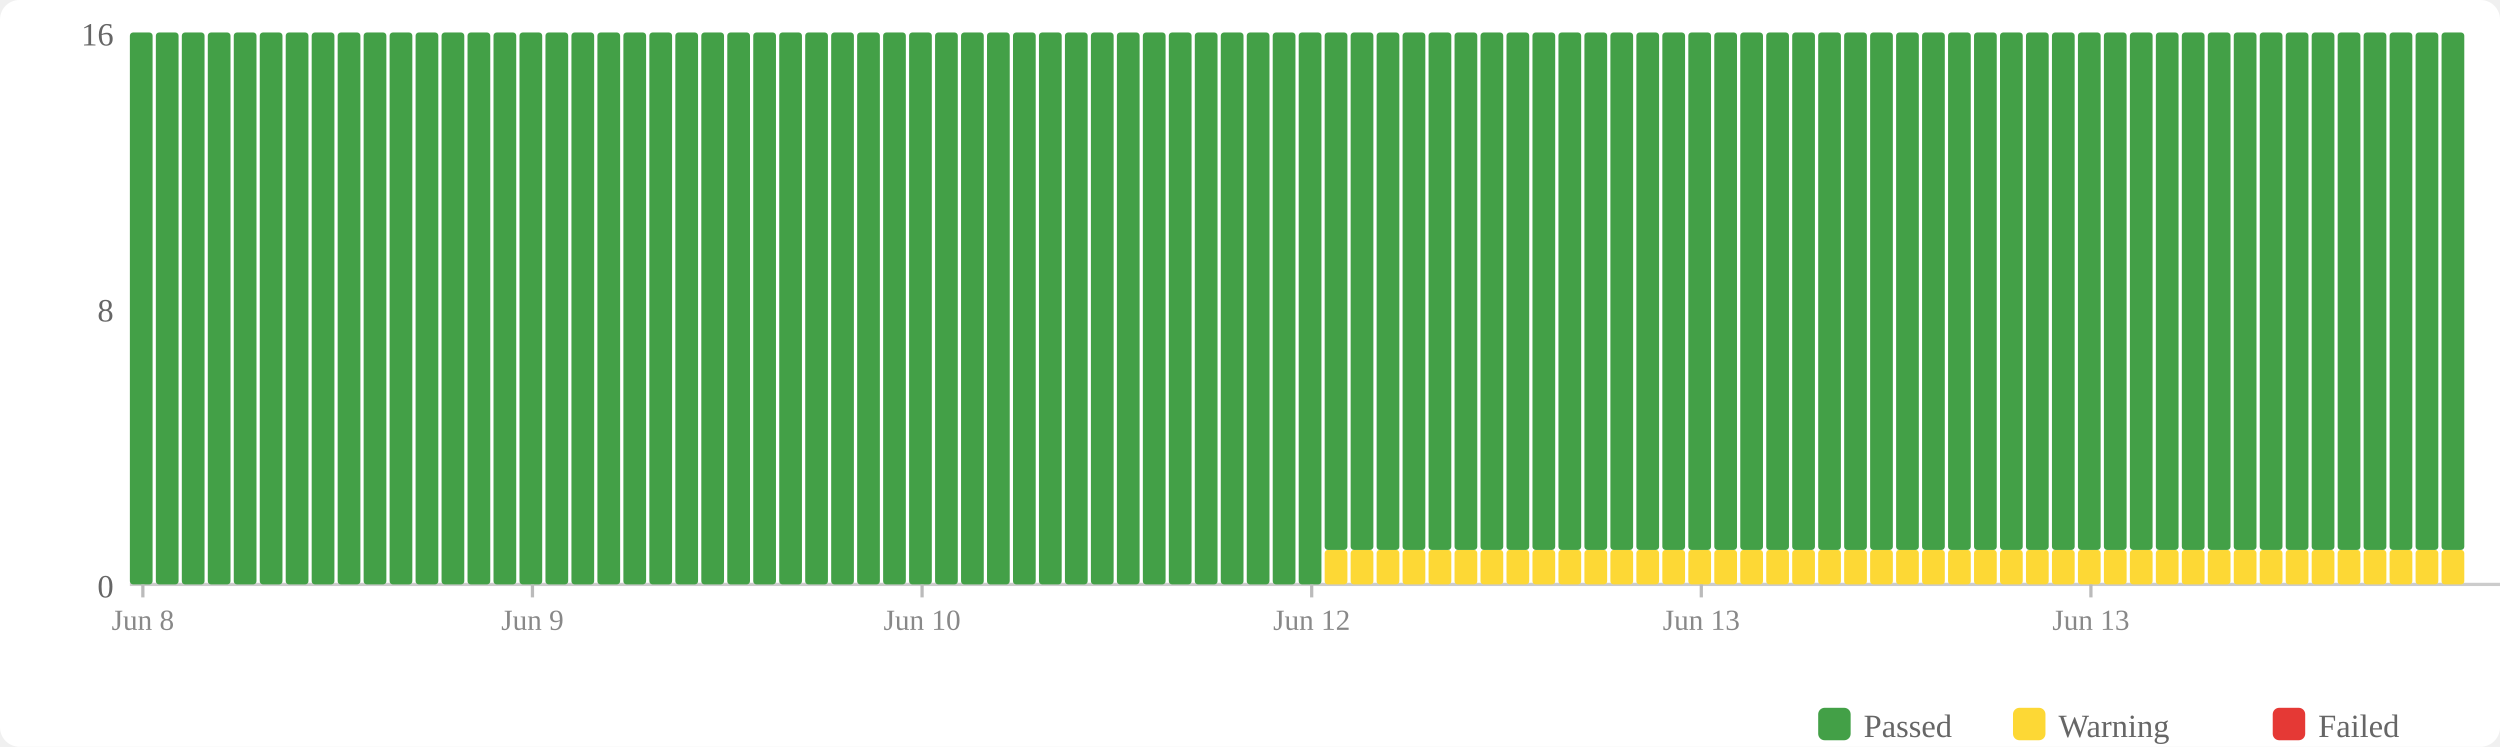
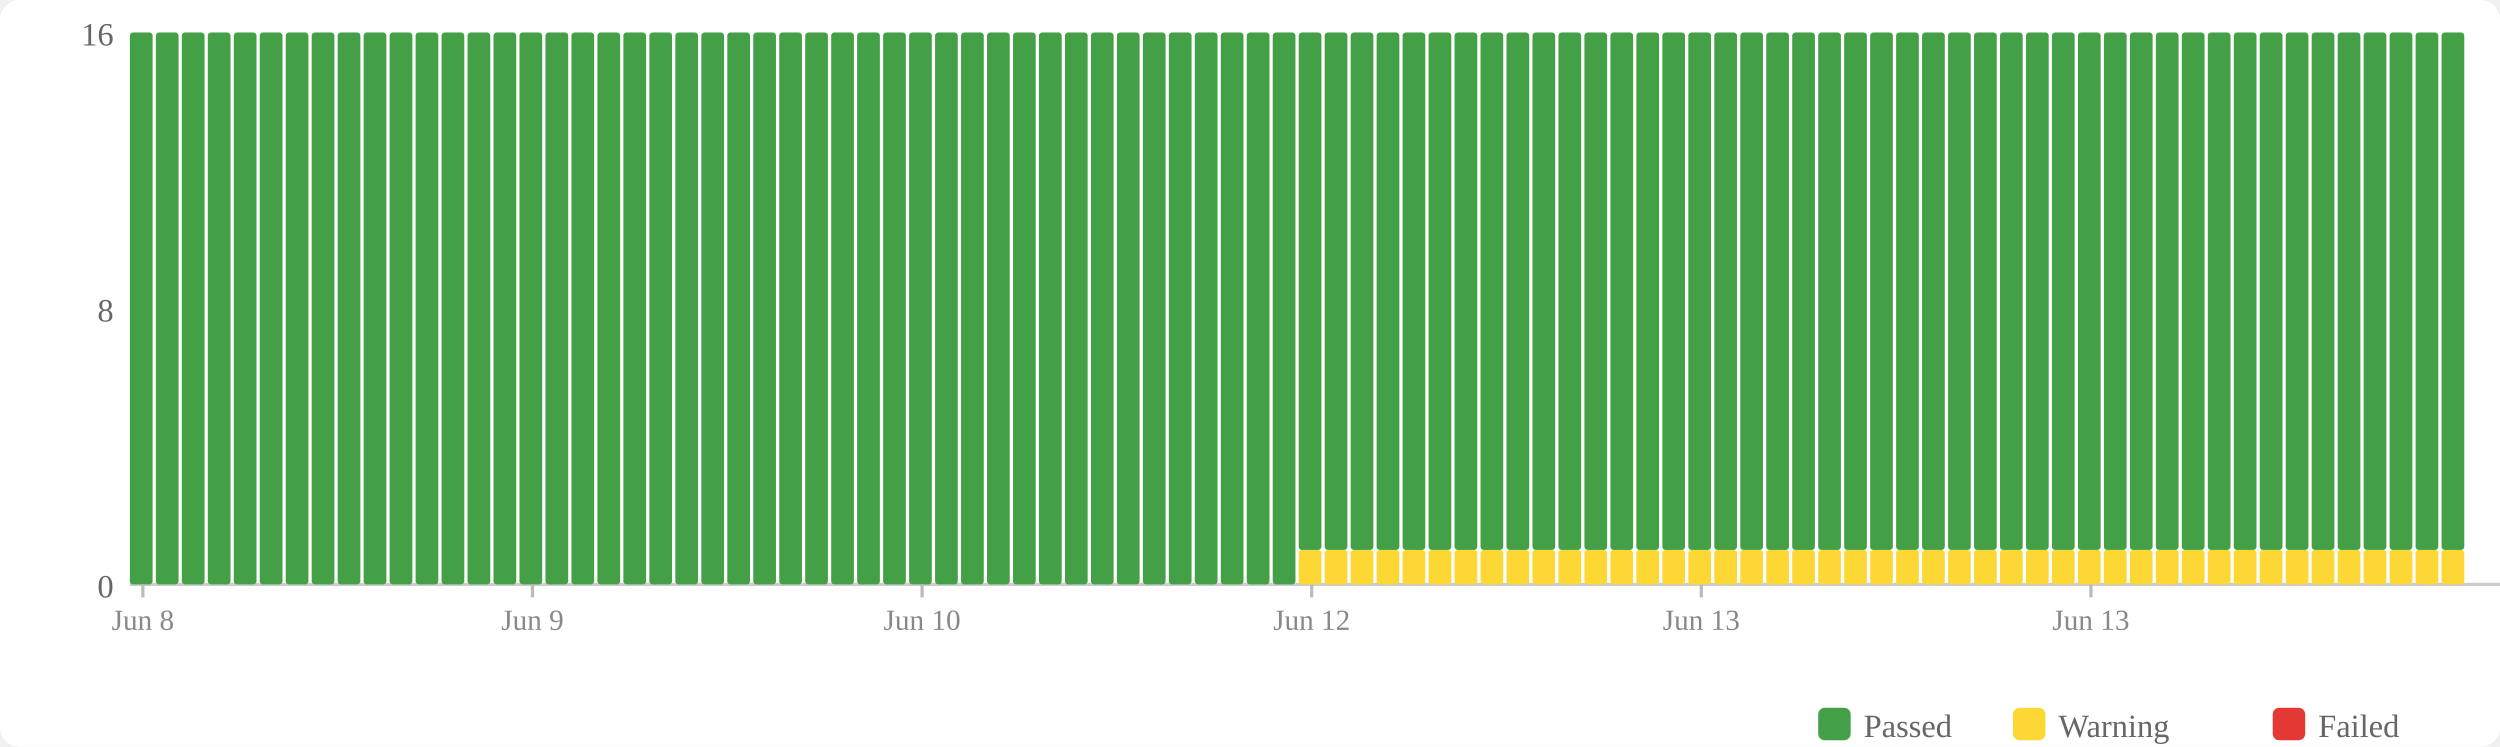
<svg xmlns="http://www.w3.org/2000/svg" width="770" height="230" viewBox="0 0 770 230">
  <rect width="770" height="230" fill="#fff" rx="6" />
  <rect x="560" y="218" width="10" height="10" fill="#43a047" rx="2" />
  <text x="574" y="227" font-size="10" fill="#666">Passed</text>
  <rect x="620" y="218" width="10" height="10" fill="#fdd835" rx="2" />
  <text x="634" y="227" font-size="10" fill="#666">Warning</text>
  <rect x="700" y="218" width="10" height="10" fill="#e53935" rx="2" />
  <text x="714" y="227" font-size="10" fill="#666">Failed</text>
  <text x="35" y="184" text-anchor="end" font-size="10" fill="#666">0</text>
  <text x="35" y="99" text-anchor="end" font-size="10" fill="#666">8</text>
  <text x="35" y="14" text-anchor="end" font-size="10" fill="#666">16</text>
  <line x1="40" y1="180" x2="770" y2="180" stroke="#ccc" stroke-width="1" />
  <rect x="40" y="10" width="7" height="170" fill="#43a047" rx="1" />
  <rect x="48" y="10" width="7" height="170" fill="#43a047" rx="1" />
  <rect x="56" y="10" width="7" height="170" fill="#43a047" rx="1" />
  <rect x="64" y="10" width="7" height="170" fill="#43a047" rx="1" />
  <rect x="72" y="10" width="7" height="170" fill="#43a047" rx="1" />
  <rect x="80" y="10" width="7" height="170" fill="#43a047" rx="1" />
  <rect x="88" y="10" width="7" height="170" fill="#43a047" rx="1" />
  <rect x="96" y="10" width="7" height="170" fill="#43a047" rx="1" />
  <rect x="104" y="10" width="7" height="170" fill="#43a047" rx="1" />
  <rect x="112" y="10" width="7" height="170" fill="#43a047" rx="1" />
  <rect x="120" y="10" width="7" height="170" fill="#43a047" rx="1" />
  <rect x="128" y="10" width="7" height="170" fill="#43a047" rx="1" />
  <rect x="136" y="10" width="7" height="170" fill="#43a047" rx="1" />
  <rect x="144" y="10" width="7" height="170" fill="#43a047" rx="1" />
  <rect x="152" y="10" width="7" height="170" fill="#43a047" rx="1" />
  <rect x="160" y="10" width="7" height="170" fill="#43a047" rx="1" />
  <rect x="168" y="10" width="7" height="170" fill="#43a047" rx="1" />
  <rect x="176" y="10" width="7" height="170" fill="#43a047" rx="1" />
  <rect x="184" y="10" width="7" height="170" fill="#43a047" rx="1" />
  <rect x="192" y="10" width="7" height="170" fill="#43a047" rx="1" />
  <rect x="200" y="10" width="7" height="170" fill="#43a047" rx="1" />
  <rect x="208" y="10" width="7" height="170" fill="#43a047" rx="1" />
  <rect x="216" y="10" width="7" height="170" fill="#43a047" rx="1" />
  <rect x="224" y="10" width="7" height="170" fill="#43a047" rx="1" />
  <rect x="232" y="10" width="7" height="170" fill="#43a047" rx="1" />
  <rect x="240" y="10" width="7" height="170" fill="#43a047" rx="1" />
  <rect x="248" y="10" width="7" height="170" fill="#43a047" rx="1" />
  <rect x="256" y="10" width="7" height="170" fill="#43a047" rx="1" />
  <rect x="264" y="10" width="7" height="170" fill="#43a047" rx="1" />
  <rect x="272" y="10" width="7" height="170" fill="#43a047" rx="1" />
  <rect x="280" y="10" width="7" height="170" fill="#43a047" rx="1" />
  <rect x="288" y="10" width="7" height="170" fill="#43a047" rx="1" />
  <rect x="296" y="10" width="7" height="170" fill="#43a047" rx="1" />
  <rect x="304" y="10" width="7" height="170" fill="#43a047" rx="1" />
  <rect x="312" y="10" width="7" height="170" fill="#43a047" rx="1" />
  <rect x="320" y="10" width="7" height="170" fill="#43a047" rx="1" />
  <rect x="328" y="10" width="7" height="170" fill="#43a047" rx="1" />
  <rect x="336" y="10" width="7" height="170" fill="#43a047" rx="1" />
  <rect x="344" y="10" width="7" height="170" fill="#43a047" rx="1" />
  <rect x="352" y="10" width="7" height="170" fill="#43a047" rx="1" />
  <rect x="360" y="10" width="7" height="170" fill="#43a047" rx="1" />
  <rect x="368" y="10" width="7" height="170" fill="#43a047" rx="1" />
  <rect x="376" y="10" width="7" height="170" fill="#43a047" rx="1" />
  <rect x="384" y="10" width="7" height="170" fill="#43a047" rx="1" />
  <rect x="392" y="10" width="7" height="170" fill="#43a047" rx="1" />
-   <rect x="400" y="10" width="7" height="170" fill="#43a047" rx="1" />
+   <rect x="400" y="169.375" width="7" height="10.625" fill="#fdd835" rx="1" />
+   <rect x="400" y="10" width="7" height="159.375" fill="#43a047" rx="1" />
  <rect x="408" y="169.375" width="7" height="10.625" fill="#fdd835" rx="1" />
  <rect x="408" y="10" width="7" height="159.375" fill="#43a047" rx="1" />
  <rect x="416" y="169.375" width="7" height="10.625" fill="#fdd835" rx="1" />
  <rect x="416" y="10" width="7" height="159.375" fill="#43a047" rx="1" />
  <rect x="424" y="169.375" width="7" height="10.625" fill="#fdd835" rx="1" />
  <rect x="424" y="10" width="7" height="159.375" fill="#43a047" rx="1" />
  <rect x="432" y="169.375" width="7" height="10.625" fill="#fdd835" rx="1" />
  <rect x="432" y="10" width="7" height="159.375" fill="#43a047" rx="1" />
  <rect x="440" y="169.375" width="7" height="10.625" fill="#fdd835" rx="1" />
  <rect x="440" y="10" width="7" height="159.375" fill="#43a047" rx="1" />
  <rect x="448" y="169.375" width="7" height="10.625" fill="#fdd835" rx="1" />
  <rect x="448" y="10" width="7" height="159.375" fill="#43a047" rx="1" />
  <rect x="456" y="169.375" width="7" height="10.625" fill="#fdd835" rx="1" />
  <rect x="456" y="10" width="7" height="159.375" fill="#43a047" rx="1" />
  <rect x="464" y="169.375" width="7" height="10.625" fill="#fdd835" rx="1" />
  <rect x="464" y="10" width="7" height="159.375" fill="#43a047" rx="1" />
  <rect x="472" y="169.375" width="7" height="10.625" fill="#fdd835" rx="1" />
  <rect x="472" y="10" width="7" height="159.375" fill="#43a047" rx="1" />
  <rect x="480" y="169.375" width="7" height="10.625" fill="#fdd835" rx="1" />
  <rect x="480" y="10" width="7" height="159.375" fill="#43a047" rx="1" />
  <rect x="488" y="169.375" width="7" height="10.625" fill="#fdd835" rx="1" />
  <rect x="488" y="10" width="7" height="159.375" fill="#43a047" rx="1" />
  <rect x="496" y="169.375" width="7" height="10.625" fill="#fdd835" rx="1" />
  <rect x="496" y="10" width="7" height="159.375" fill="#43a047" rx="1" />
  <rect x="504" y="169.375" width="7" height="10.625" fill="#fdd835" rx="1" />
  <rect x="504" y="10" width="7" height="159.375" fill="#43a047" rx="1" />
  <rect x="512" y="169.375" width="7" height="10.625" fill="#fdd835" rx="1" />
  <rect x="512" y="10" width="7" height="159.375" fill="#43a047" rx="1" />
  <rect x="520" y="169.375" width="7" height="10.625" fill="#fdd835" rx="1" />
  <rect x="520" y="10" width="7" height="159.375" fill="#43a047" rx="1" />
  <rect x="528" y="169.375" width="7" height="10.625" fill="#fdd835" rx="1" />
  <rect x="528" y="10" width="7" height="159.375" fill="#43a047" rx="1" />
  <rect x="536" y="169.375" width="7" height="10.625" fill="#fdd835" rx="1" />
  <rect x="536" y="10" width="7" height="159.375" fill="#43a047" rx="1" />
  <rect x="544" y="169.375" width="7" height="10.625" fill="#fdd835" rx="1" />
  <rect x="544" y="10" width="7" height="159.375" fill="#43a047" rx="1" />
  <rect x="552" y="169.375" width="7" height="10.625" fill="#fdd835" rx="1" />
  <rect x="552" y="10" width="7" height="159.375" fill="#43a047" rx="1" />
  <rect x="560" y="169.375" width="7" height="10.625" fill="#fdd835" rx="1" />
  <rect x="560" y="10" width="7" height="159.375" fill="#43a047" rx="1" />
  <rect x="568" y="169.375" width="7" height="10.625" fill="#fdd835" rx="1" />
  <rect x="568" y="10" width="7" height="159.375" fill="#43a047" rx="1" />
  <rect x="576" y="169.375" width="7" height="10.625" fill="#fdd835" rx="1" />
  <rect x="576" y="10" width="7" height="159.375" fill="#43a047" rx="1" />
  <rect x="584" y="169.375" width="7" height="10.625" fill="#fdd835" rx="1" />
  <rect x="584" y="10" width="7" height="159.375" fill="#43a047" rx="1" />
  <rect x="592" y="169.375" width="7" height="10.625" fill="#fdd835" rx="1" />
  <rect x="592" y="10" width="7" height="159.375" fill="#43a047" rx="1" />
  <rect x="600" y="169.375" width="7" height="10.625" fill="#fdd835" rx="1" />
  <rect x="600" y="10" width="7" height="159.375" fill="#43a047" rx="1" />
  <rect x="608" y="169.375" width="7" height="10.625" fill="#fdd835" rx="1" />
  <rect x="608" y="10" width="7" height="159.375" fill="#43a047" rx="1" />
  <rect x="616" y="169.375" width="7" height="10.625" fill="#fdd835" rx="1" />
  <rect x="616" y="10" width="7" height="159.375" fill="#43a047" rx="1" />
  <rect x="624" y="169.375" width="7" height="10.625" fill="#fdd835" rx="1" />
  <rect x="624" y="10" width="7" height="159.375" fill="#43a047" rx="1" />
  <rect x="632" y="169.375" width="7" height="10.625" fill="#fdd835" rx="1" />
  <rect x="632" y="10" width="7" height="159.375" fill="#43a047" rx="1" />
  <rect x="640" y="169.375" width="7" height="10.625" fill="#fdd835" rx="1" />
  <rect x="640" y="10" width="7" height="159.375" fill="#43a047" rx="1" />
  <rect x="648" y="169.375" width="7" height="10.625" fill="#fdd835" rx="1" />
  <rect x="648" y="10" width="7" height="159.375" fill="#43a047" rx="1" />
  <rect x="656" y="169.375" width="7" height="10.625" fill="#fdd835" rx="1" />
  <rect x="656" y="10" width="7" height="159.375" fill="#43a047" rx="1" />
  <rect x="664" y="169.375" width="7" height="10.625" fill="#fdd835" rx="1" />
  <rect x="664" y="10" width="7" height="159.375" fill="#43a047" rx="1" />
  <rect x="672" y="169.375" width="7" height="10.625" fill="#fdd835" rx="1" />
  <rect x="672" y="10" width="7" height="159.375" fill="#43a047" rx="1" />
  <rect x="680" y="169.375" width="7" height="10.625" fill="#fdd835" rx="1" />
  <rect x="680" y="10" width="7" height="159.375" fill="#43a047" rx="1" />
  <rect x="688" y="169.375" width="7" height="10.625" fill="#fdd835" rx="1" />
  <rect x="688" y="10" width="7" height="159.375" fill="#43a047" rx="1" />
  <rect x="696" y="169.375" width="7" height="10.625" fill="#fdd835" rx="1" />
  <rect x="696" y="10" width="7" height="159.375" fill="#43a047" rx="1" />
  <rect x="704" y="169.375" width="7" height="10.625" fill="#fdd835" rx="1" />
  <rect x="704" y="10" width="7" height="159.375" fill="#43a047" rx="1" />
  <rect x="712" y="169.375" width="7" height="10.625" fill="#fdd835" rx="1" />
  <rect x="712" y="10" width="7" height="159.375" fill="#43a047" rx="1" />
  <rect x="720" y="169.375" width="7" height="10.625" fill="#fdd835" rx="1" />
  <rect x="720" y="10" width="7" height="159.375" fill="#43a047" rx="1" />
  <rect x="728" y="169.375" width="7" height="10.625" fill="#fdd835" rx="1" />
  <rect x="728" y="10" width="7" height="159.375" fill="#43a047" rx="1" />
  <rect x="736" y="169.375" width="7" height="10.625" fill="#fdd835" rx="1" />
  <rect x="736" y="10" width="7" height="159.375" fill="#43a047" rx="1" />
  <rect x="744" y="169.375" width="7" height="10.625" fill="#fdd835" rx="1" />
  <rect x="744" y="10" width="7" height="159.375" fill="#43a047" rx="1" />
  <rect x="752" y="169.375" width="7" height="10.625" fill="#fdd835" rx="1" />
  <rect x="752" y="10" width="7" height="159.375" fill="#43a047" rx="1" />
  <line x1="44.0" y1="180" x2="44.0" y2="184" stroke="#bbb" stroke-width="1" />
  <text x="44.0" y="194" text-anchor="middle" font-size="9" fill="#888">Jun 8</text>
  <line x1="164.0" y1="180" x2="164.0" y2="184" stroke="#bbb" stroke-width="1" />
  <text x="164.0" y="194" text-anchor="middle" font-size="9" fill="#888">Jun 9</text>
  <line x1="284.0" y1="180" x2="284.0" y2="184" stroke="#bbb" stroke-width="1" />
  <text x="284.0" y="194" text-anchor="middle" font-size="9" fill="#888">Jun 10</text>
  <line x1="404.0" y1="180" x2="404.0" y2="184" stroke="#bbb" stroke-width="1" />
  <text x="404.0" y="194" text-anchor="middle" font-size="9" fill="#888">Jun 12</text>
  <line x1="524.0" y1="180" x2="524.0" y2="184" stroke="#bbb" stroke-width="1" />
  <text x="524.0" y="194" text-anchor="middle" font-size="9" fill="#888">Jun 13</text>
  <line x1="644.0" y1="180" x2="644.0" y2="184" stroke="#bbb" stroke-width="1" />
  <text x="644.0" y="194" text-anchor="middle" font-size="9" fill="#888">Jun 13</text>
</svg>
